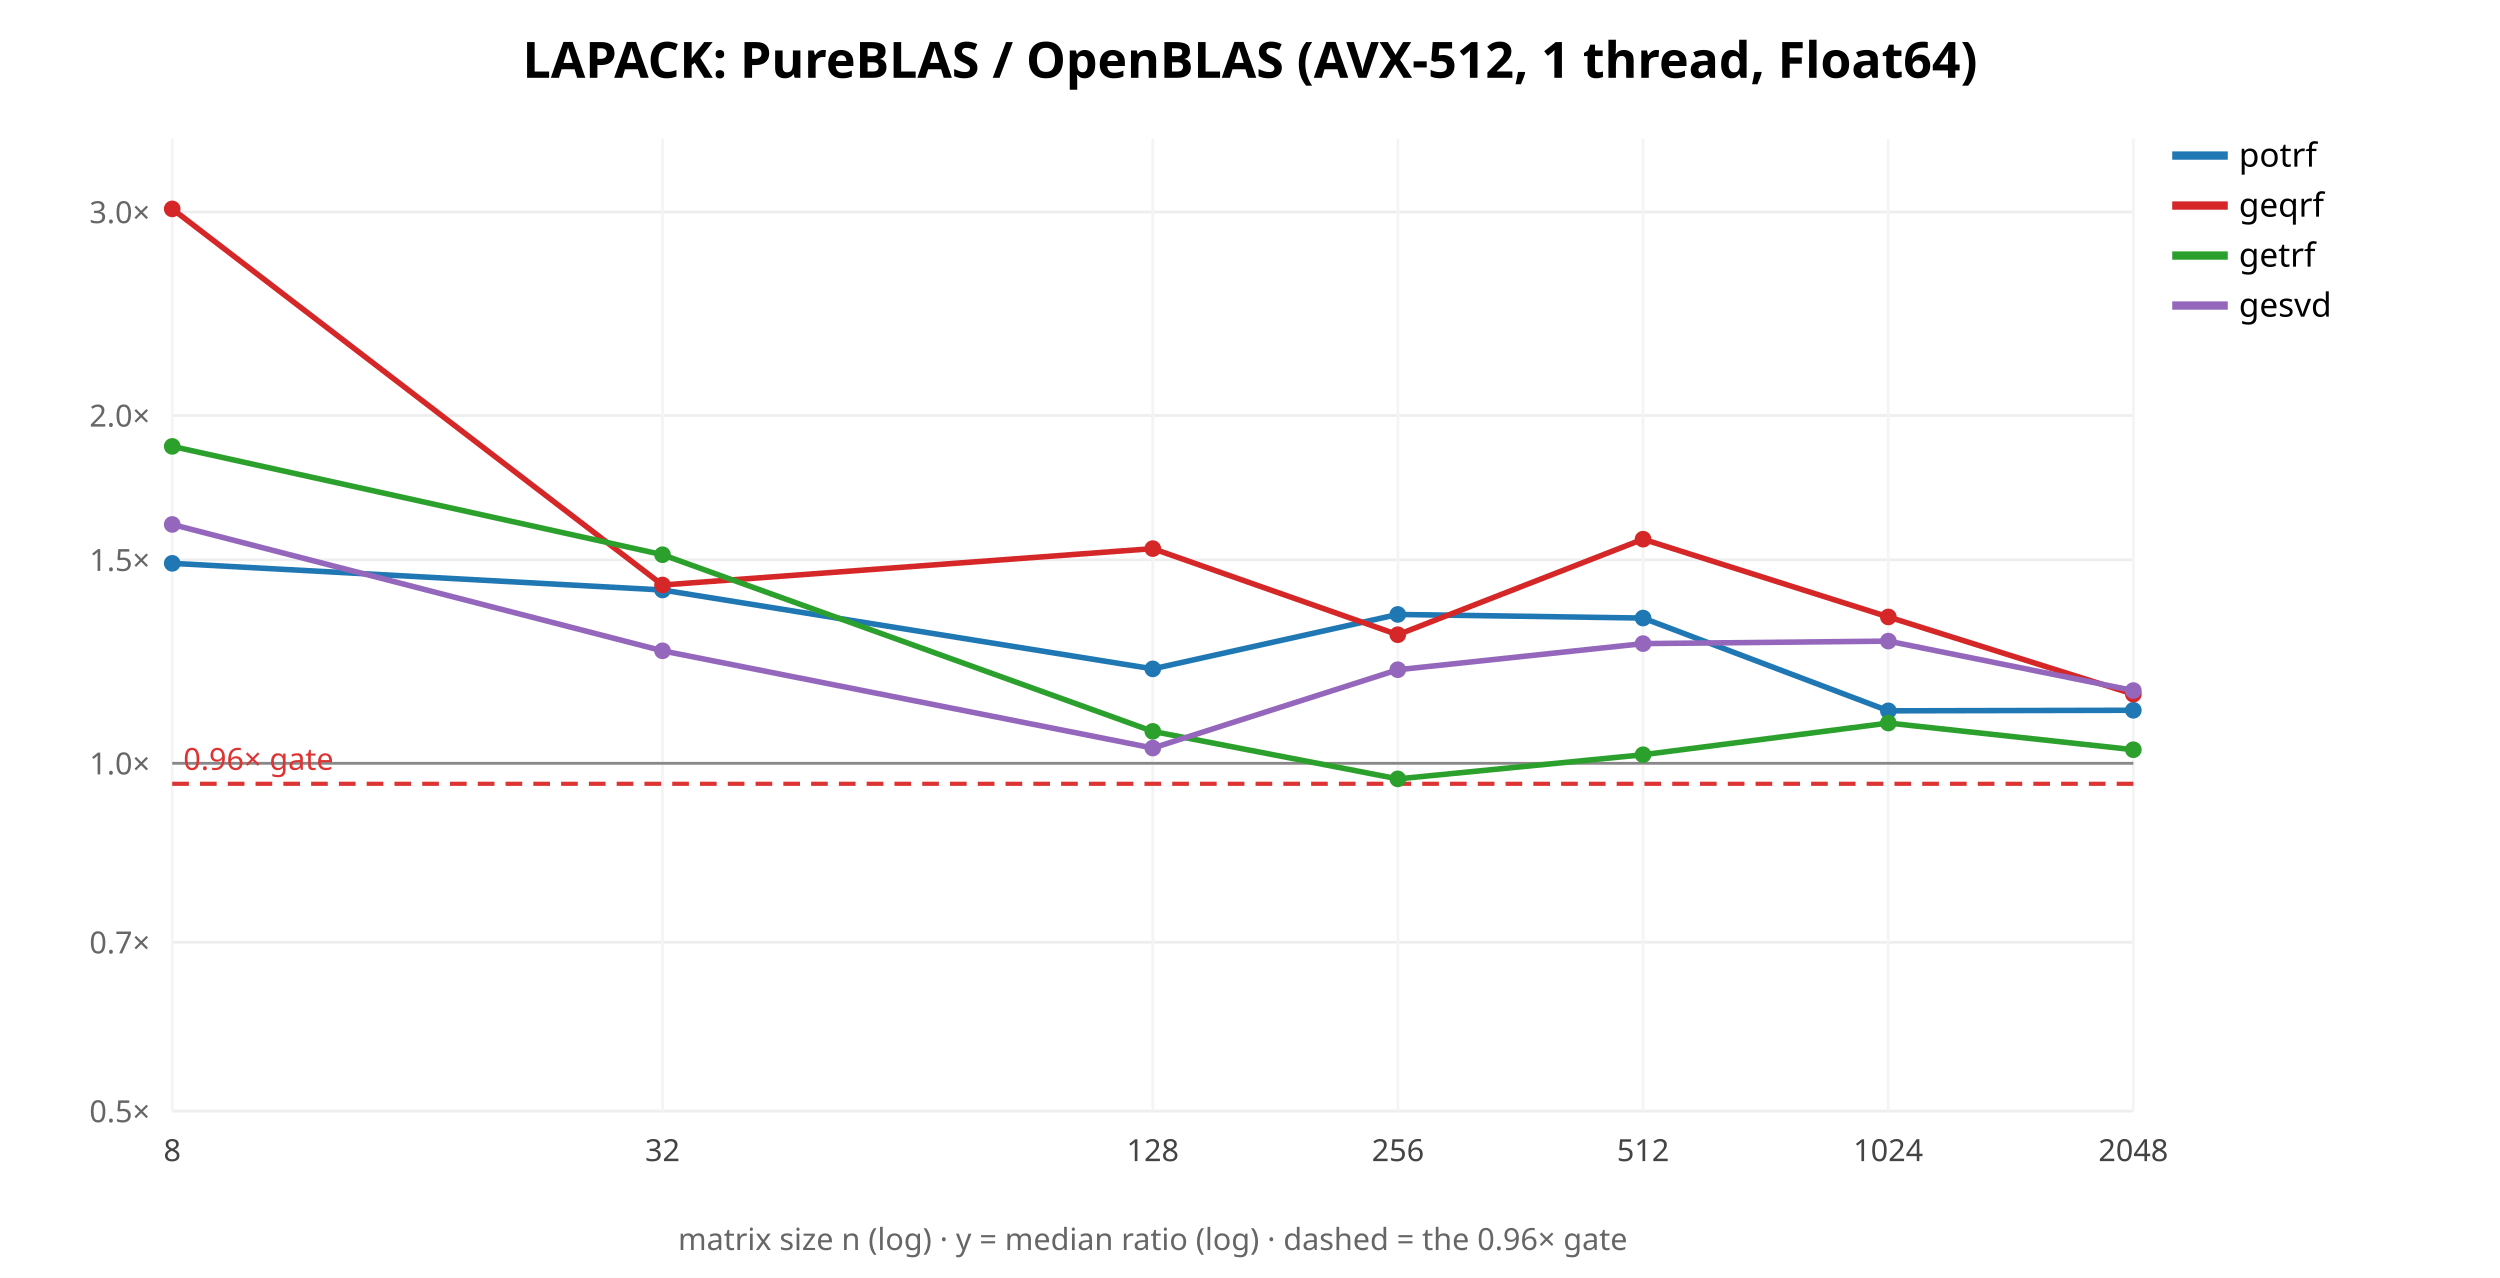
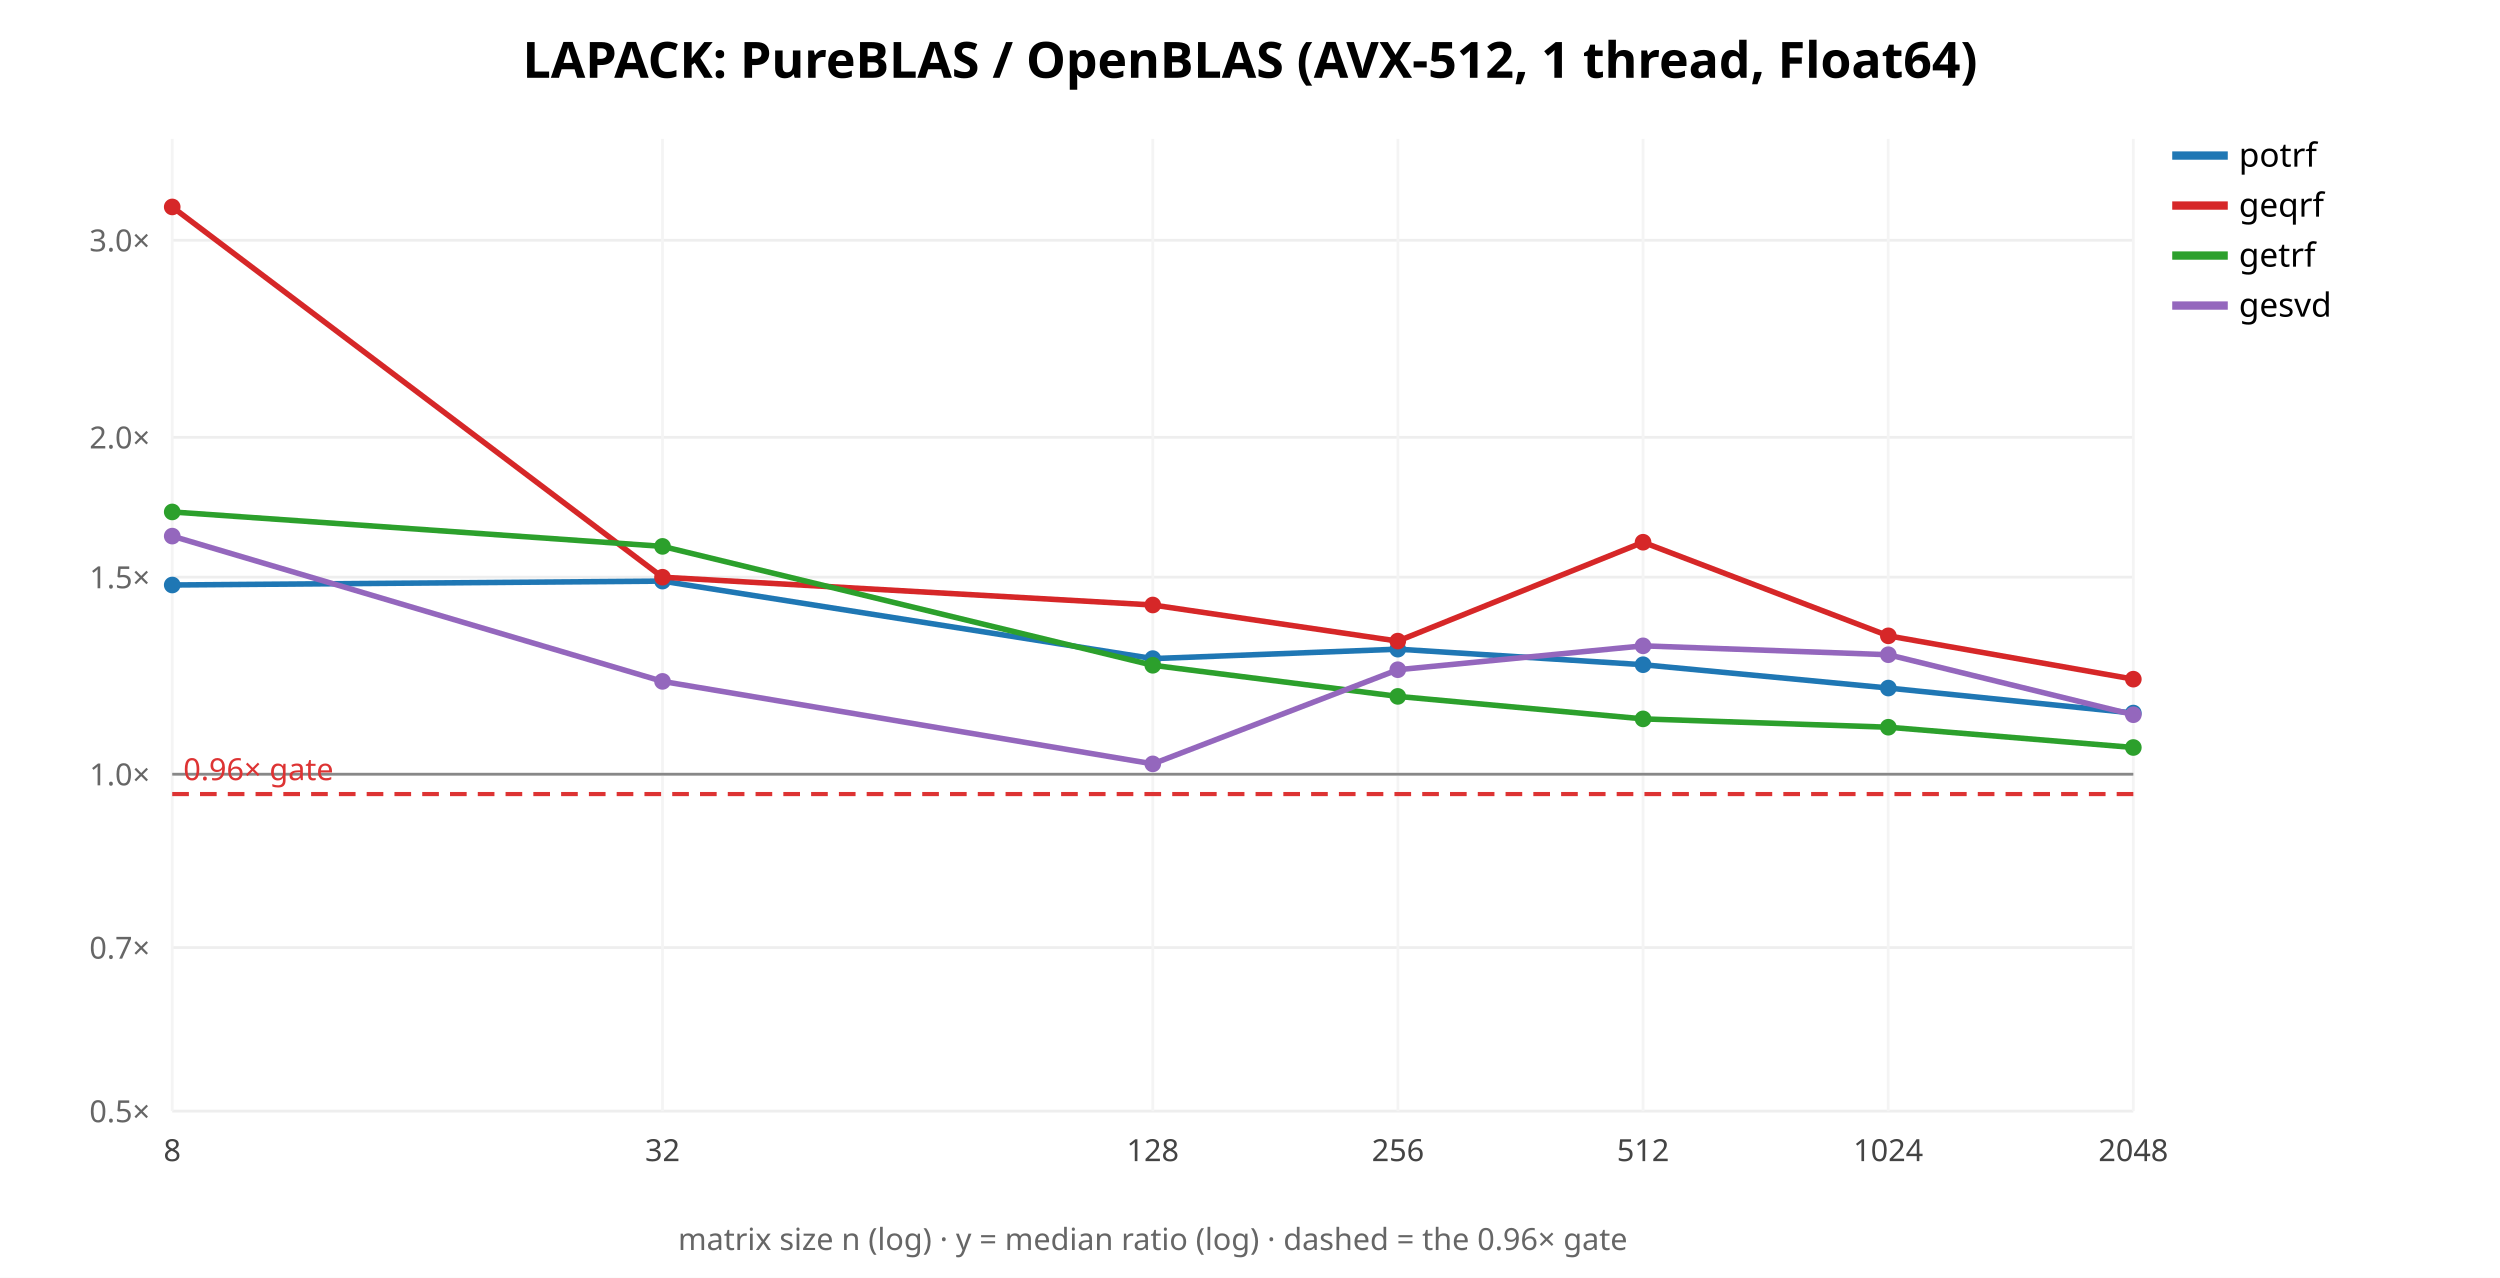
<svg xmlns="http://www.w3.org/2000/svg" width="900" height="460" font-family="sans-serif">
  <rect width="900" height="460" fill="white" />
  <text x="450.0" y="28" text-anchor="middle" font-size="18" font-weight="bold">LAPACK: PureBLAS / OpenBLAS (AVX-512, 1 thread, Float64)</text>
  <line x1="62" y1="400.0" x2="768" y2="400.0" stroke="#eee" />
  <text x="54" y="404.0" text-anchor="end" font-size="11" fill="#666">0.5×</text>
-   <line x1="62" y1="339.219" x2="768" y2="339.219" stroke="#eee" />
-   <text x="54" y="343.219" text-anchor="end" font-size="11" fill="#666">0.7×</text>
-   <line x1="62" y1="274.788" x2="768" y2="274.788" stroke="#eee" />
-   <text x="54" y="278.788" text-anchor="end" font-size="11" fill="#666">1.0×</text>
-   <line x1="62" y1="201.544" x2="768" y2="201.544" stroke="#eee" />
-   <text x="54" y="205.544" text-anchor="end" font-size="11" fill="#666">1.5×</text>
-   <line x1="62" y1="149.576" x2="768" y2="149.576" stroke="#eee" />
-   <text x="54" y="153.576" text-anchor="end" font-size="11" fill="#666">2.0×</text>
-   <line x1="62" y1="76.332" x2="768" y2="76.332" stroke="#eee" />
-   <text x="54" y="80.332" text-anchor="end" font-size="11" fill="#666">3.0×</text>
+   <line x1="62" y1="341.127" x2="768" y2="341.127" stroke="#eee" />
+   <text x="54" y="345.127" text-anchor="end" font-size="11" fill="#666">0.7×</text>
+   <line x1="62" y1="278.719" x2="768" y2="278.719" stroke="#eee" />
+   <text x="54" y="282.719" text-anchor="end" font-size="11" fill="#666">1.0×</text>
+   <line x1="62" y1="207.774" x2="768" y2="207.774" stroke="#eee" />
+   <text x="54" y="211.774" text-anchor="end" font-size="11" fill="#666">1.5×</text>
+   <line x1="62" y1="157.437" x2="768" y2="157.437" stroke="#eee" />
+   <text x="54" y="161.437" text-anchor="end" font-size="11" fill="#666">2.0×</text>
+   <line x1="62" y1="86.492" x2="768" y2="86.492" stroke="#eee" />
+   <text x="54" y="90.492" text-anchor="end" font-size="11" fill="#666">3.0×</text>
  <line x1="62.0" y1="50" x2="62.0" y2="400" stroke="#f4f4f4" />
  <text x="62.0" y="418" text-anchor="middle" font-size="11" fill="#444">8</text>
  <line x1="238.5" y1="50" x2="238.5" y2="400" stroke="#f4f4f4" />
  <text x="238.5" y="418" text-anchor="middle" font-size="11" fill="#444">32</text>
  <line x1="415.0" y1="50" x2="415.0" y2="400" stroke="#f4f4f4" />
  <text x="415.0" y="418" text-anchor="middle" font-size="11" fill="#444">128</text>
  <line x1="503.25" y1="50" x2="503.25" y2="400" stroke="#f4f4f4" />
  <text x="503.25" y="418" text-anchor="middle" font-size="11" fill="#444">256</text>
  <line x1="591.5" y1="50" x2="591.5" y2="400" stroke="#f4f4f4" />
  <text x="591.5" y="418" text-anchor="middle" font-size="11" fill="#444">512</text>
  <line x1="679.75" y1="50" x2="679.75" y2="400" stroke="#f4f4f4" />
  <text x="679.75" y="418" text-anchor="middle" font-size="11" fill="#444">1024</text>
  <line x1="768.0" y1="50" x2="768.0" y2="400" stroke="#f4f4f4" />
  <text x="768.0" y="418" text-anchor="middle" font-size="11" fill="#444">2048</text>
-   <line x1="62" y1="274.788" x2="768" y2="274.788" stroke="#888" />
-   <line x1="62" y1="282.162" x2="768" y2="282.162" stroke="#d33" stroke-width="1.5" stroke-dasharray="6 4" />
-   <text x="66" y="277.162" font-size="11" fill="#d33">0.96× gate</text>
-   <polyline points="62.0,202.8 238.5,212.4 415.0,240.8 503.2,221.2 591.5,222.5 679.8,255.9 768.0,255.7" fill="none" stroke="#1f77b4" stroke-width="2" />
-   <circle cx="62.0" cy="202.8" r="3" fill="#1f77b4" />
-   <circle cx="238.5" cy="212.4" r="3" fill="#1f77b4" />
-   <circle cx="415.0" cy="240.8" r="3" fill="#1f77b4" />
-   <circle cx="503.2" cy="221.2" r="3" fill="#1f77b4" />
-   <circle cx="591.5" cy="222.5" r="3" fill="#1f77b4" />
-   <circle cx="679.8" cy="255.9" r="3" fill="#1f77b4" />
-   <circle cx="768.0" cy="255.7" r="3" fill="#1f77b4" />
+   <line x1="62" y1="278.719" x2="768" y2="278.719" stroke="#888" />
+   <line x1="62" y1="285.861" x2="768" y2="285.861" stroke="#d33" stroke-width="1.5" stroke-dasharray="6 4" />
+   <text x="66" y="280.861" font-size="11" fill="#d33">0.96× gate</text>
+   <polyline points="62.0,210.6 238.5,209.2 415.0,237.1 503.2,233.7 591.5,239.3 679.8,247.7 768.0,256.7" fill="none" stroke="#1f77b4" stroke-width="2" />
+   <circle cx="62.0" cy="210.6" r="3" fill="#1f77b4" />
+   <circle cx="238.5" cy="209.2" r="3" fill="#1f77b4" />
+   <circle cx="415.0" cy="237.1" r="3" fill="#1f77b4" />
+   <circle cx="503.2" cy="233.7" r="3" fill="#1f77b4" />
+   <circle cx="591.5" cy="239.3" r="3" fill="#1f77b4" />
+   <circle cx="679.8" cy="247.7" r="3" fill="#1f77b4" />
+   <circle cx="768.0" cy="256.7" r="3" fill="#1f77b4" />
  <line x1="782" y1="56" x2="802" y2="56" stroke="#1f77b4" stroke-width="3" />
  <text x="806" y="60" font-size="12">potrf</text>
-   <polyline points="62.0,75.2 238.5,210.6 415.0,197.5 503.2,228.5 591.5,194.1 679.8,222.1 768.0,249.9" fill="none" stroke="#d62728" stroke-width="2" />
-   <circle cx="62.0" cy="75.2" r="3" fill="#d62728" />
-   <circle cx="238.5" cy="210.6" r="3" fill="#d62728" />
-   <circle cx="415.0" cy="197.5" r="3" fill="#d62728" />
-   <circle cx="503.2" cy="228.5" r="3" fill="#d62728" />
-   <circle cx="591.5" cy="194.1" r="3" fill="#d62728" />
-   <circle cx="679.8" cy="222.1" r="3" fill="#d62728" />
-   <circle cx="768.0" cy="249.9" r="3" fill="#d62728" />
+   <polyline points="62.0,74.5 238.5,207.8 415.0,217.8 503.2,230.8 591.5,195.2 679.8,228.9 768.0,244.5" fill="none" stroke="#d62728" stroke-width="2" />
+   <circle cx="62.0" cy="74.5" r="3" fill="#d62728" />
+   <circle cx="238.5" cy="207.8" r="3" fill="#d62728" />
+   <circle cx="415.0" cy="217.8" r="3" fill="#d62728" />
+   <circle cx="503.2" cy="230.8" r="3" fill="#d62728" />
+   <circle cx="591.5" cy="195.2" r="3" fill="#d62728" />
+   <circle cx="679.8" cy="228.9" r="3" fill="#d62728" />
+   <circle cx="768.0" cy="244.5" r="3" fill="#d62728" />
  <line x1="782" y1="74" x2="802" y2="74" stroke="#d62728" stroke-width="3" />
  <text x="806" y="78" font-size="12">geqrf</text>
-   <polyline points="62.0,160.7 238.5,199.7 415.0,263.3 503.2,280.4 591.5,271.7 679.8,260.3 768.0,269.9" fill="none" stroke="#2ca02c" stroke-width="2" />
-   <circle cx="62.0" cy="160.7" r="3" fill="#2ca02c" />
-   <circle cx="238.5" cy="199.7" r="3" fill="#2ca02c" />
-   <circle cx="415.0" cy="263.3" r="3" fill="#2ca02c" />
-   <circle cx="503.2" cy="280.4" r="3" fill="#2ca02c" />
-   <circle cx="591.5" cy="271.7" r="3" fill="#2ca02c" />
-   <circle cx="679.8" cy="260.3" r="3" fill="#2ca02c" />
-   <circle cx="768.0" cy="269.9" r="3" fill="#2ca02c" />
+   <polyline points="62.0,184.3 238.5,196.7 415.0,239.5 503.2,250.7 591.5,258.8 679.8,261.8 768.0,269.1" fill="none" stroke="#2ca02c" stroke-width="2" />
+   <circle cx="62.0" cy="184.3" r="3" fill="#2ca02c" />
+   <circle cx="238.5" cy="196.7" r="3" fill="#2ca02c" />
+   <circle cx="415.0" cy="239.5" r="3" fill="#2ca02c" />
+   <circle cx="503.2" cy="250.7" r="3" fill="#2ca02c" />
+   <circle cx="591.5" cy="258.8" r="3" fill="#2ca02c" />
+   <circle cx="679.8" cy="261.8" r="3" fill="#2ca02c" />
+   <circle cx="768.0" cy="269.1" r="3" fill="#2ca02c" />
  <line x1="782" y1="92" x2="802" y2="92" stroke="#2ca02c" stroke-width="3" />
  <text x="806" y="96" font-size="12">getrf</text>
-   <polyline points="62.0,188.8 238.5,234.3 415.0,269.3 503.2,241.1 591.5,231.7 679.8,230.8 768.0,248.6" fill="none" stroke="#9467bd" stroke-width="2" />
-   <circle cx="62.0" cy="188.8" r="3" fill="#9467bd" />
-   <circle cx="238.5" cy="234.3" r="3" fill="#9467bd" />
-   <circle cx="415.0" cy="269.3" r="3" fill="#9467bd" />
+   <polyline points="62.0,193.0 238.5,245.3 415.0,275.0 503.2,241.1 591.5,232.5 679.8,235.7 768.0,257.3" fill="none" stroke="#9467bd" stroke-width="2" />
+   <circle cx="62.0" cy="193.0" r="3" fill="#9467bd" />
+   <circle cx="238.5" cy="245.3" r="3" fill="#9467bd" />
+   <circle cx="415.0" cy="275.0" r="3" fill="#9467bd" />
  <circle cx="503.2" cy="241.1" r="3" fill="#9467bd" />
-   <circle cx="591.5" cy="231.7" r="3" fill="#9467bd" />
-   <circle cx="679.8" cy="230.8" r="3" fill="#9467bd" />
-   <circle cx="768.0" cy="248.6" r="3" fill="#9467bd" />
+   <circle cx="591.5" cy="232.5" r="3" fill="#9467bd" />
+   <circle cx="679.8" cy="235.7" r="3" fill="#9467bd" />
+   <circle cx="768.0" cy="257.3" r="3" fill="#9467bd" />
  <line x1="782" y1="110" x2="802" y2="110" stroke="#9467bd" stroke-width="3" />
  <text x="806" y="114" font-size="12">gesvd</text>
  <text x="415.0" y="450" text-anchor="middle" font-size="11" fill="#666">matrix size n (log) · y = median ratio (log) · dashed = the 0.96× gate</text>
</svg>
